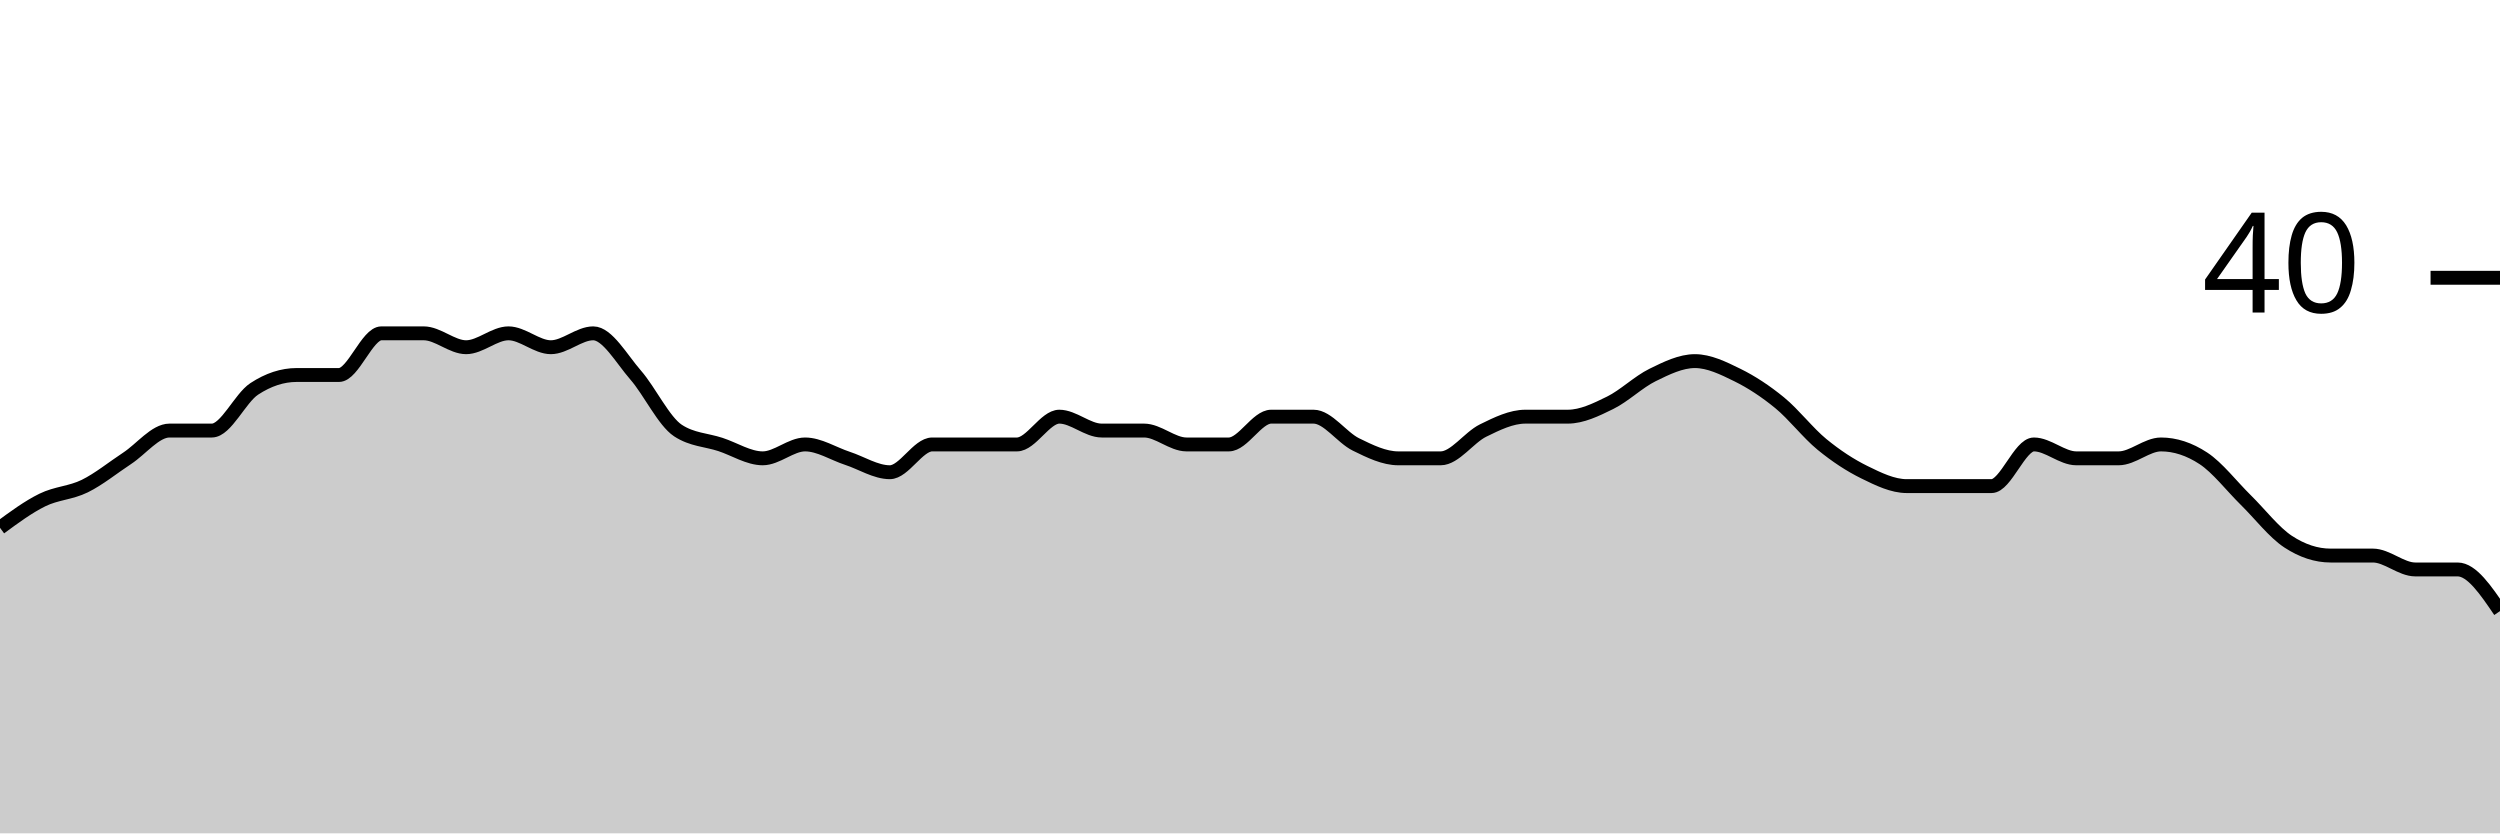
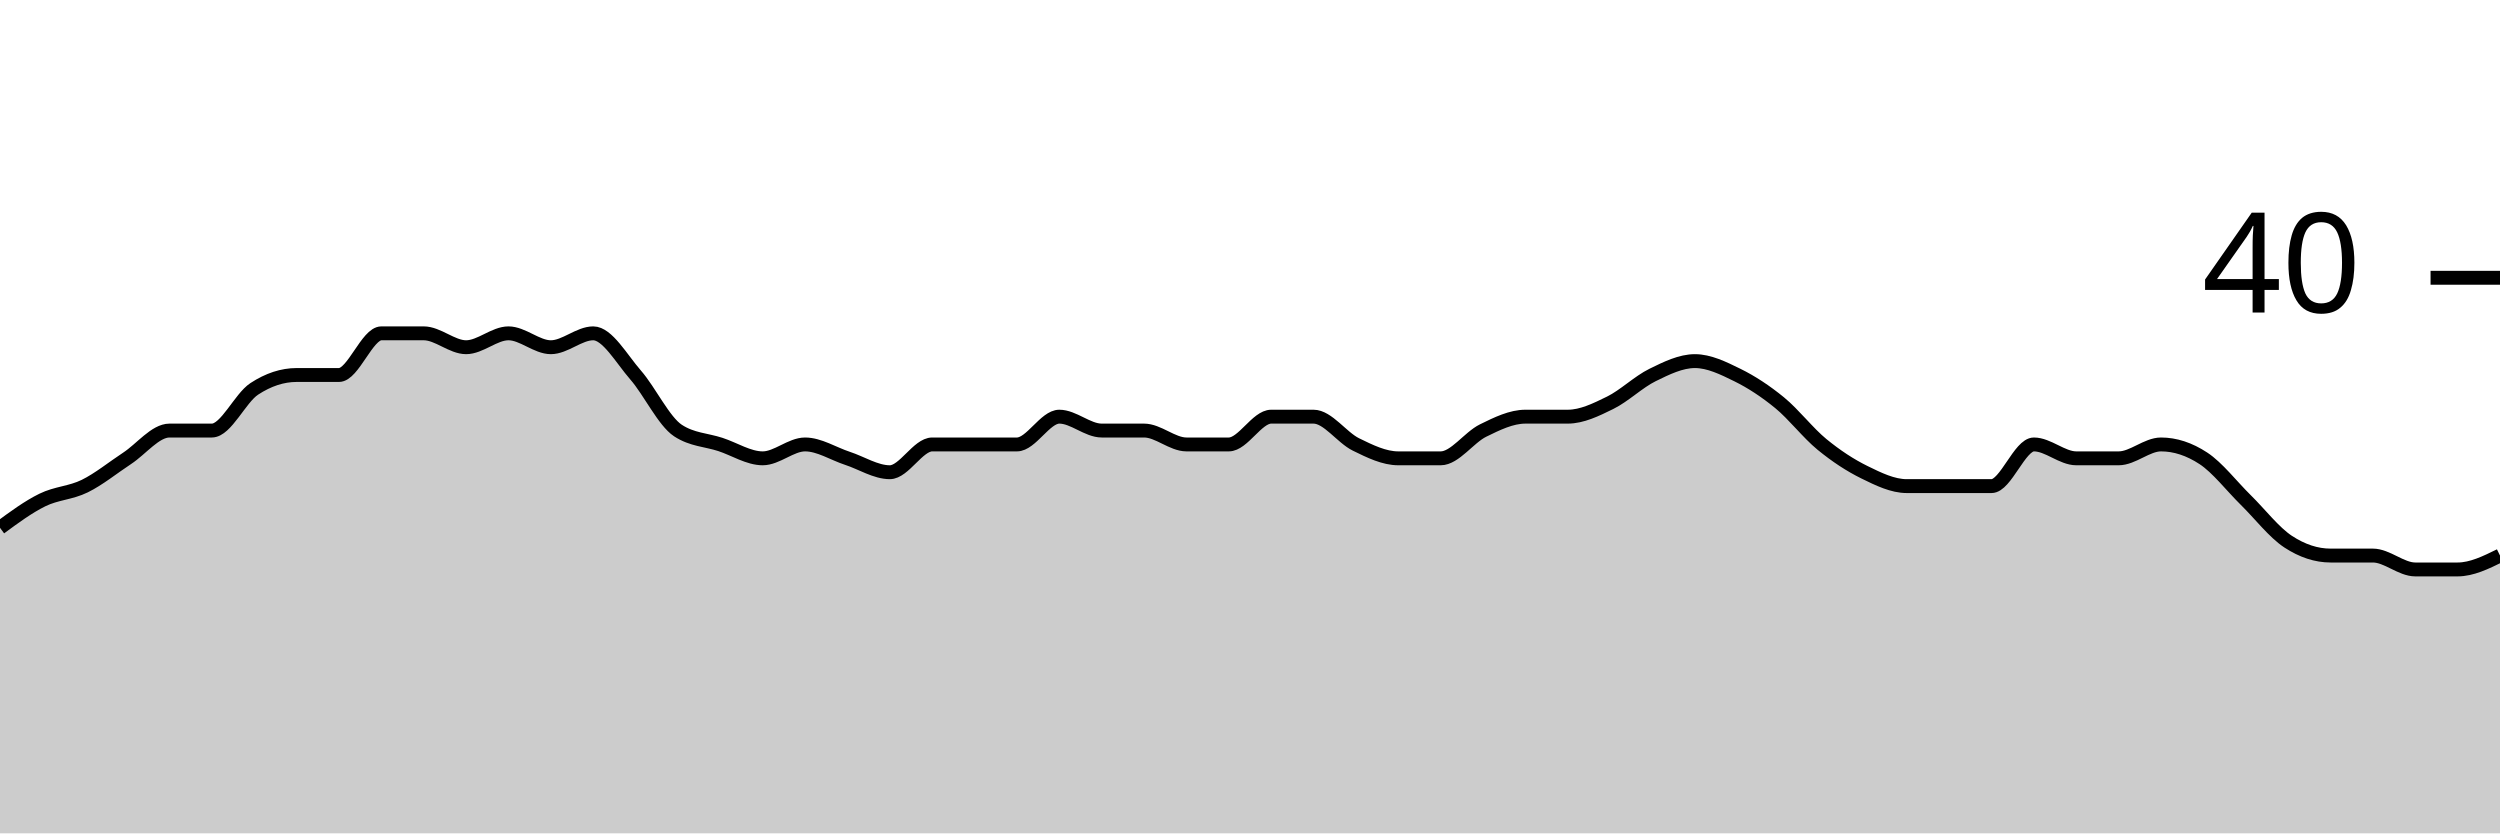
<svg xmlns="http://www.w3.org/2000/svg" viewBox="0 0 180 60">
  <g transform="translate(0,20)">
-     <path class="area" fill="rgba(0, 0, 0, 0.2)" d="M0,18C1.017,17.25,2.034,16.5,3.051,16C4.068,15.5,5.085,15.5,6.102,15C7.119,14.5,8.136,13.667,9.153,13C10.169,12.333,11.186,11,12.203,11C13.22,11,14.237,11,15.254,11C16.271,11,17.288,8.667,18.305,8C19.322,7.333,20.339,7,21.356,7C22.373,7,23.39,7,24.407,7C25.424,7,26.441,4,27.458,4C28.475,4,29.492,4,30.508,4C31.525,4,32.542,5,33.559,5C34.576,5,35.593,4,36.61,4C37.627,4,38.644,5,39.661,5C40.678,5,41.695,4,42.712,4C43.729,4,44.746,5.833,45.763,7C46.78,8.167,47.797,10.333,48.814,11C49.831,11.667,50.847,11.667,51.864,12C52.881,12.333,53.898,13,54.915,13C55.932,13,56.949,12,57.966,12C58.983,12,60,12.667,61.017,13C62.034,13.333,63.051,14,64.068,14C65.085,14,66.102,12,67.119,12C68.136,12,69.153,12,70.169,12C71.186,12,72.203,12,73.22,12C74.237,12,75.254,10,76.271,10C77.288,10,78.305,11,79.322,11C80.339,11,81.356,11,82.373,11C83.39,11,84.407,12,85.424,12C86.441,12,87.458,12,88.475,12C89.492,12,90.508,10,91.525,10C92.542,10,93.559,10,94.576,10C95.593,10,96.61,11.5,97.627,12C98.644,12.5,99.661,13,100.678,13C101.695,13,102.712,13,103.729,13C104.746,13,105.763,11.5,106.78,11C107.797,10.5,108.814,10,109.831,10C110.847,10,111.864,10,112.881,10C113.898,10,114.915,9.5,115.932,9C116.949,8.5,117.966,7.5,118.983,7C120,6.5,121.017,6,122.034,6C123.051,6,124.068,6.5,125.085,7C126.102,7.5,127.119,8.167,128.136,9C129.153,9.833,130.169,11.167,131.186,12C132.203,12.833,133.22,13.5,134.237,14C135.254,14.5,136.271,15,137.288,15C138.305,15,139.322,15,140.339,15C141.356,15,142.373,15,143.39,15C144.407,15,145.424,12,146.441,12C147.458,12,148.475,13,149.492,13C150.508,13,151.525,13,152.542,13C153.559,13,154.576,12,155.593,12C156.61,12,157.627,12.333,158.644,13C159.661,13.667,160.678,15,161.695,16C162.712,17,163.729,18.333,164.746,19C165.763,19.667,166.78,20,167.797,20C168.814,20,169.831,20,170.847,20C171.864,20,172.881,21,173.898,21C174.915,21,175.932,21,176.949,21C177.966,21,178.983,22.5,180,24L180,40C178.983,40,177.966,40,176.949,40C175.932,40,174.915,40,173.898,40C172.881,40,171.864,40,170.847,40C169.831,40,168.814,40,167.797,40C166.78,40,165.763,40,164.746,40C163.729,40,162.712,40,161.695,40C160.678,40,159.661,40,158.644,40C157.627,40,156.61,40,155.593,40C154.576,40,153.559,40,152.542,40C151.525,40,150.508,40,149.492,40C148.475,40,147.458,40,146.441,40C145.424,40,144.407,40,143.39,40C142.373,40,141.356,40,140.339,40C139.322,40,138.305,40,137.288,40C136.271,40,135.254,40,134.237,40C133.22,40,132.203,40,131.186,40C130.169,40,129.153,40,128.136,40C127.119,40,126.102,40,125.085,40C124.068,40,123.051,40,122.034,40C121.017,40,120,40,118.983,40C117.966,40,116.949,40,115.932,40C114.915,40,113.898,40,112.881,40C111.864,40,110.847,40,109.831,40C108.814,40,107.797,40,106.78,40C105.763,40,104.746,40,103.729,40C102.712,40,101.695,40,100.678,40C99.661,40,98.644,40,97.627,40C96.61,40,95.593,40,94.576,40C93.559,40,92.542,40,91.525,40C90.508,40,89.492,40,88.475,40C87.458,40,86.441,40,85.424,40C84.407,40,83.39,40,82.373,40C81.356,40,80.339,40,79.322,40C78.305,40,77.288,40,76.271,40C75.254,40,74.237,40,73.22,40C72.203,40,71.186,40,70.169,40C69.153,40,68.136,40,67.119,40C66.102,40,65.085,40,64.068,40C63.051,40,62.034,40,61.017,40C60,40,58.983,40,57.966,40C56.949,40,55.932,40,54.915,40C53.898,40,52.881,40,51.864,40C50.847,40,49.831,40,48.814,40C47.797,40,46.78,40,45.763,40C44.746,40,43.729,40,42.712,40C41.695,40,40.678,40,39.661,40C38.644,40,37.627,40,36.61,40C35.593,40,34.576,40,33.559,40C32.542,40,31.525,40,30.508,40C29.492,40,28.475,40,27.458,40C26.441,40,25.424,40,24.407,40C23.39,40,22.373,40,21.356,40C20.339,40,19.322,40,18.305,40C17.288,40,16.271,40,15.254,40C14.237,40,13.22,40,12.203,40C11.186,40,10.169,40,9.153,40C8.136,40,7.119,40,6.102,40C5.085,40,4.068,40,3.051,40C2.034,40,1.017,40,0,40Z" />
-     <path class="line" stroke="black" fill="none" d="M0,18C1.017,17.25,2.034,16.5,3.051,16C4.068,15.5,5.085,15.5,6.102,15C7.119,14.5,8.136,13.667,9.153,13C10.169,12.333,11.186,11,12.203,11C13.22,11,14.237,11,15.254,11C16.271,11,17.288,8.667,18.305,8C19.322,7.333,20.339,7,21.356,7C22.373,7,23.39,7,24.407,7C25.424,7,26.441,4,27.458,4C28.475,4,29.492,4,30.508,4C31.525,4,32.542,5,33.559,5C34.576,5,35.593,4,36.61,4C37.627,4,38.644,5,39.661,5C40.678,5,41.695,4,42.712,4C43.729,4,44.746,5.833,45.763,7C46.78,8.167,47.797,10.333,48.814,11C49.831,11.667,50.847,11.667,51.864,12C52.881,12.333,53.898,13,54.915,13C55.932,13,56.949,12,57.966,12C58.983,12,60,12.667,61.017,13C62.034,13.333,63.051,14,64.068,14C65.085,14,66.102,12,67.119,12C68.136,12,69.153,12,70.169,12C71.186,12,72.203,12,73.22,12C74.237,12,75.254,10,76.271,10C77.288,10,78.305,11,79.322,11C80.339,11,81.356,11,82.373,11C83.39,11,84.407,12,85.424,12C86.441,12,87.458,12,88.475,12C89.492,12,90.508,10,91.525,10C92.542,10,93.559,10,94.576,10C95.593,10,96.61,11.5,97.627,12C98.644,12.5,99.661,13,100.678,13C101.695,13,102.712,13,103.729,13C104.746,13,105.763,11.5,106.78,11C107.797,10.5,108.814,10,109.831,10C110.847,10,111.864,10,112.881,10C113.898,10,114.915,9.5,115.932,9C116.949,8.5,117.966,7.5,118.983,7C120,6.5,121.017,6,122.034,6C123.051,6,124.068,6.5,125.085,7C126.102,7.5,127.119,8.167,128.136,9C129.153,9.833,130.169,11.167,131.186,12C132.203,12.833,133.22,13.5,134.237,14C135.254,14.5,136.271,15,137.288,15C138.305,15,139.322,15,140.339,15C141.356,15,142.373,15,143.39,15C144.407,15,145.424,12,146.441,12C147.458,12,148.475,13,149.492,13C150.508,13,151.525,13,152.542,13C153.559,13,154.576,12,155.593,12C156.61,12,157.627,12.333,158.644,13C159.661,13.667,160.678,15,161.695,16C162.712,17,163.729,18.333,164.746,19C165.763,19.667,166.78,20,167.797,20C168.814,20,169.831,20,170.847,20C171.864,20,172.881,21,173.898,21C174.915,21,175.932,21,176.949,21C177.966,21,178.983,22.5,180,24" />
+     <path class="area" fill="rgba(0, 0, 0, 0.2)" d="M0,18C1.017,17.25,2.034,16.5,3.051,16C4.068,15.5,5.085,15.5,6.102,15C7.119,14.5,8.136,13.667,9.153,13C10.169,12.333,11.186,11,12.203,11C13.22,11,14.237,11,15.254,11C16.271,11,17.288,8.667,18.305,8C19.322,7.333,20.339,7,21.356,7C22.373,7,23.39,7,24.407,7C25.424,7,26.441,4,27.458,4C28.475,4,29.492,4,30.508,4C31.525,4,32.542,5,33.559,5C34.576,5,35.593,4,36.61,4C37.627,4,38.644,5,39.661,5C40.678,5,41.695,4,42.712,4C43.729,4,44.746,5.833,45.763,7C46.78,8.167,47.797,10.333,48.814,11C49.831,11.667,50.847,11.667,51.864,12C52.881,12.333,53.898,13,54.915,13C55.932,13,56.949,12,57.966,12C58.983,12,60,12.667,61.017,13C62.034,13.333,63.051,14,64.068,14C65.085,14,66.102,12,67.119,12C68.136,12,69.153,12,70.169,12C71.186,12,72.203,12,73.22,12C74.237,12,75.254,10,76.271,10C77.288,10,78.305,11,79.322,11C80.339,11,81.356,11,82.373,11C83.39,11,84.407,12,85.424,12C86.441,12,87.458,12,88.475,12C89.492,12,90.508,10,91.525,10C92.542,10,93.559,10,94.576,10C95.593,10,96.61,11.5,97.627,12C98.644,12.5,99.661,13,100.678,13C101.695,13,102.712,13,103.729,13C104.746,13,105.763,11.5,106.78,11C107.797,10.5,108.814,10,109.831,10C110.847,10,111.864,10,112.881,10C113.898,10,114.915,9.5,115.932,9C116.949,8.5,117.966,7.5,118.983,7C120,6.5,121.017,6,122.034,6C123.051,6,124.068,6.5,125.085,7C126.102,7.5,127.119,8.167,128.136,9C129.153,9.833,130.169,11.167,131.186,12C132.203,12.833,133.22,13.5,134.237,14C135.254,14.5,136.271,15,137.288,15C138.305,15,139.322,15,140.339,15C141.356,15,142.373,15,143.39,15C144.407,15,145.424,12,146.441,12C147.458,12,148.475,13,149.492,13C150.508,13,151.525,13,152.542,13C153.559,13,154.576,12,155.593,12C156.61,12,157.627,12.333,158.644,13C159.661,13.667,160.678,15,161.695,16C162.712,17,163.729,18.333,164.746,19C165.763,19.667,166.78,20,167.797,20C168.814,20,169.831,20,170.847,20C171.864,20,172.881,21,173.898,21C174.915,21,175.932,21,176.949,21C177.966,21,178.983,20.5,180,20L180,40C178.983,40,177.966,40,176.949,40C175.932,40,174.915,40,173.898,40C172.881,40,171.864,40,170.847,40C169.831,40,168.814,40,167.797,40C166.78,40,165.763,40,164.746,40C163.729,40,162.712,40,161.695,40C160.678,40,159.661,40,158.644,40C157.627,40,156.61,40,155.593,40C154.576,40,153.559,40,152.542,40C151.525,40,150.508,40,149.492,40C148.475,40,147.458,40,146.441,40C145.424,40,144.407,40,143.39,40C142.373,40,141.356,40,140.339,40C139.322,40,138.305,40,137.288,40C136.271,40,135.254,40,134.237,40C133.22,40,132.203,40,131.186,40C130.169,40,129.153,40,128.136,40C127.119,40,126.102,40,125.085,40C124.068,40,123.051,40,122.034,40C121.017,40,120,40,118.983,40C117.966,40,116.949,40,115.932,40C114.915,40,113.898,40,112.881,40C111.864,40,110.847,40,109.831,40C108.814,40,107.797,40,106.78,40C105.763,40,104.746,40,103.729,40C102.712,40,101.695,40,100.678,40C99.661,40,98.644,40,97.627,40C96.61,40,95.593,40,94.576,40C93.559,40,92.542,40,91.525,40C90.508,40,89.492,40,88.475,40C87.458,40,86.441,40,85.424,40C84.407,40,83.39,40,82.373,40C81.356,40,80.339,40,79.322,40C78.305,40,77.288,40,76.271,40C75.254,40,74.237,40,73.22,40C72.203,40,71.186,40,70.169,40C69.153,40,68.136,40,67.119,40C66.102,40,65.085,40,64.068,40C63.051,40,62.034,40,61.017,40C60,40,58.983,40,57.966,40C56.949,40,55.932,40,54.915,40C53.898,40,52.881,40,51.864,40C50.847,40,49.831,40,48.814,40C47.797,40,46.78,40,45.763,40C44.746,40,43.729,40,42.712,40C41.695,40,40.678,40,39.661,40C38.644,40,37.627,40,36.61,40C35.593,40,34.576,40,33.559,40C32.542,40,31.525,40,30.508,40C29.492,40,28.475,40,27.458,40C26.441,40,25.424,40,24.407,40C23.39,40,22.373,40,21.356,40C20.339,40,19.322,40,18.305,40C17.288,40,16.271,40,15.254,40C14.237,40,13.22,40,12.203,40C11.186,40,10.169,40,9.153,40C8.136,40,7.119,40,6.102,40C5.085,40,4.068,40,3.051,40C2.034,40,1.017,40,0,40Z" />
+     <path class="line" stroke="black" fill="none" d="M0,18C1.017,17.25,2.034,16.5,3.051,16C4.068,15.5,5.085,15.5,6.102,15C7.119,14.5,8.136,13.667,9.153,13C10.169,12.333,11.186,11,12.203,11C13.22,11,14.237,11,15.254,11C16.271,11,17.288,8.667,18.305,8C19.322,7.333,20.339,7,21.356,7C22.373,7,23.39,7,24.407,7C25.424,7,26.441,4,27.458,4C28.475,4,29.492,4,30.508,4C31.525,4,32.542,5,33.559,5C34.576,5,35.593,4,36.61,4C37.627,4,38.644,5,39.661,5C40.678,5,41.695,4,42.712,4C43.729,4,44.746,5.833,45.763,7C46.78,8.167,47.797,10.333,48.814,11C49.831,11.667,50.847,11.667,51.864,12C52.881,12.333,53.898,13,54.915,13C55.932,13,56.949,12,57.966,12C58.983,12,60,12.667,61.017,13C62.034,13.333,63.051,14,64.068,14C65.085,14,66.102,12,67.119,12C68.136,12,69.153,12,70.169,12C71.186,12,72.203,12,73.22,12C74.237,12,75.254,10,76.271,10C77.288,10,78.305,11,79.322,11C80.339,11,81.356,11,82.373,11C83.39,11,84.407,12,85.424,12C86.441,12,87.458,12,88.475,12C89.492,12,90.508,10,91.525,10C92.542,10,93.559,10,94.576,10C95.593,10,96.61,11.5,97.627,12C98.644,12.5,99.661,13,100.678,13C101.695,13,102.712,13,103.729,13C104.746,13,105.763,11.5,106.78,11C107.797,10.5,108.814,10,109.831,10C110.847,10,111.864,10,112.881,10C113.898,10,114.915,9.5,115.932,9C116.949,8.5,117.966,7.5,118.983,7C120,6.5,121.017,6,122.034,6C123.051,6,124.068,6.5,125.085,7C126.102,7.5,127.119,8.167,128.136,9C129.153,9.833,130.169,11.167,131.186,12C132.203,12.833,133.22,13.5,134.237,14C135.254,14.5,136.271,15,137.288,15C138.305,15,139.322,15,140.339,15C141.356,15,142.373,15,143.39,15C144.407,15,145.424,12,146.441,12C147.458,12,148.475,13,149.492,13C150.508,13,151.525,13,152.542,13C153.559,13,154.576,12,155.593,12C156.61,12,157.627,12.333,158.644,13C159.661,13.667,160.678,15,161.695,16C162.712,17,163.729,18.333,164.746,19C165.763,19.667,166.78,20,167.797,20C168.814,20,169.831,20,170.847,20C171.864,20,172.881,21,173.898,21C174.915,21,175.932,21,176.949,21C177.966,21,178.983,20.5,180,20" />
    <path class="axis-ceiling" stroke-width="1" stroke="black" fill="none" d="M175,0L180,0" />
    <text class="axis-ceiling-label" font-family="sans-serif" text-anchor="end" font-size="10px" x="170" y="2.5">40</text>
  </g>
</svg>
